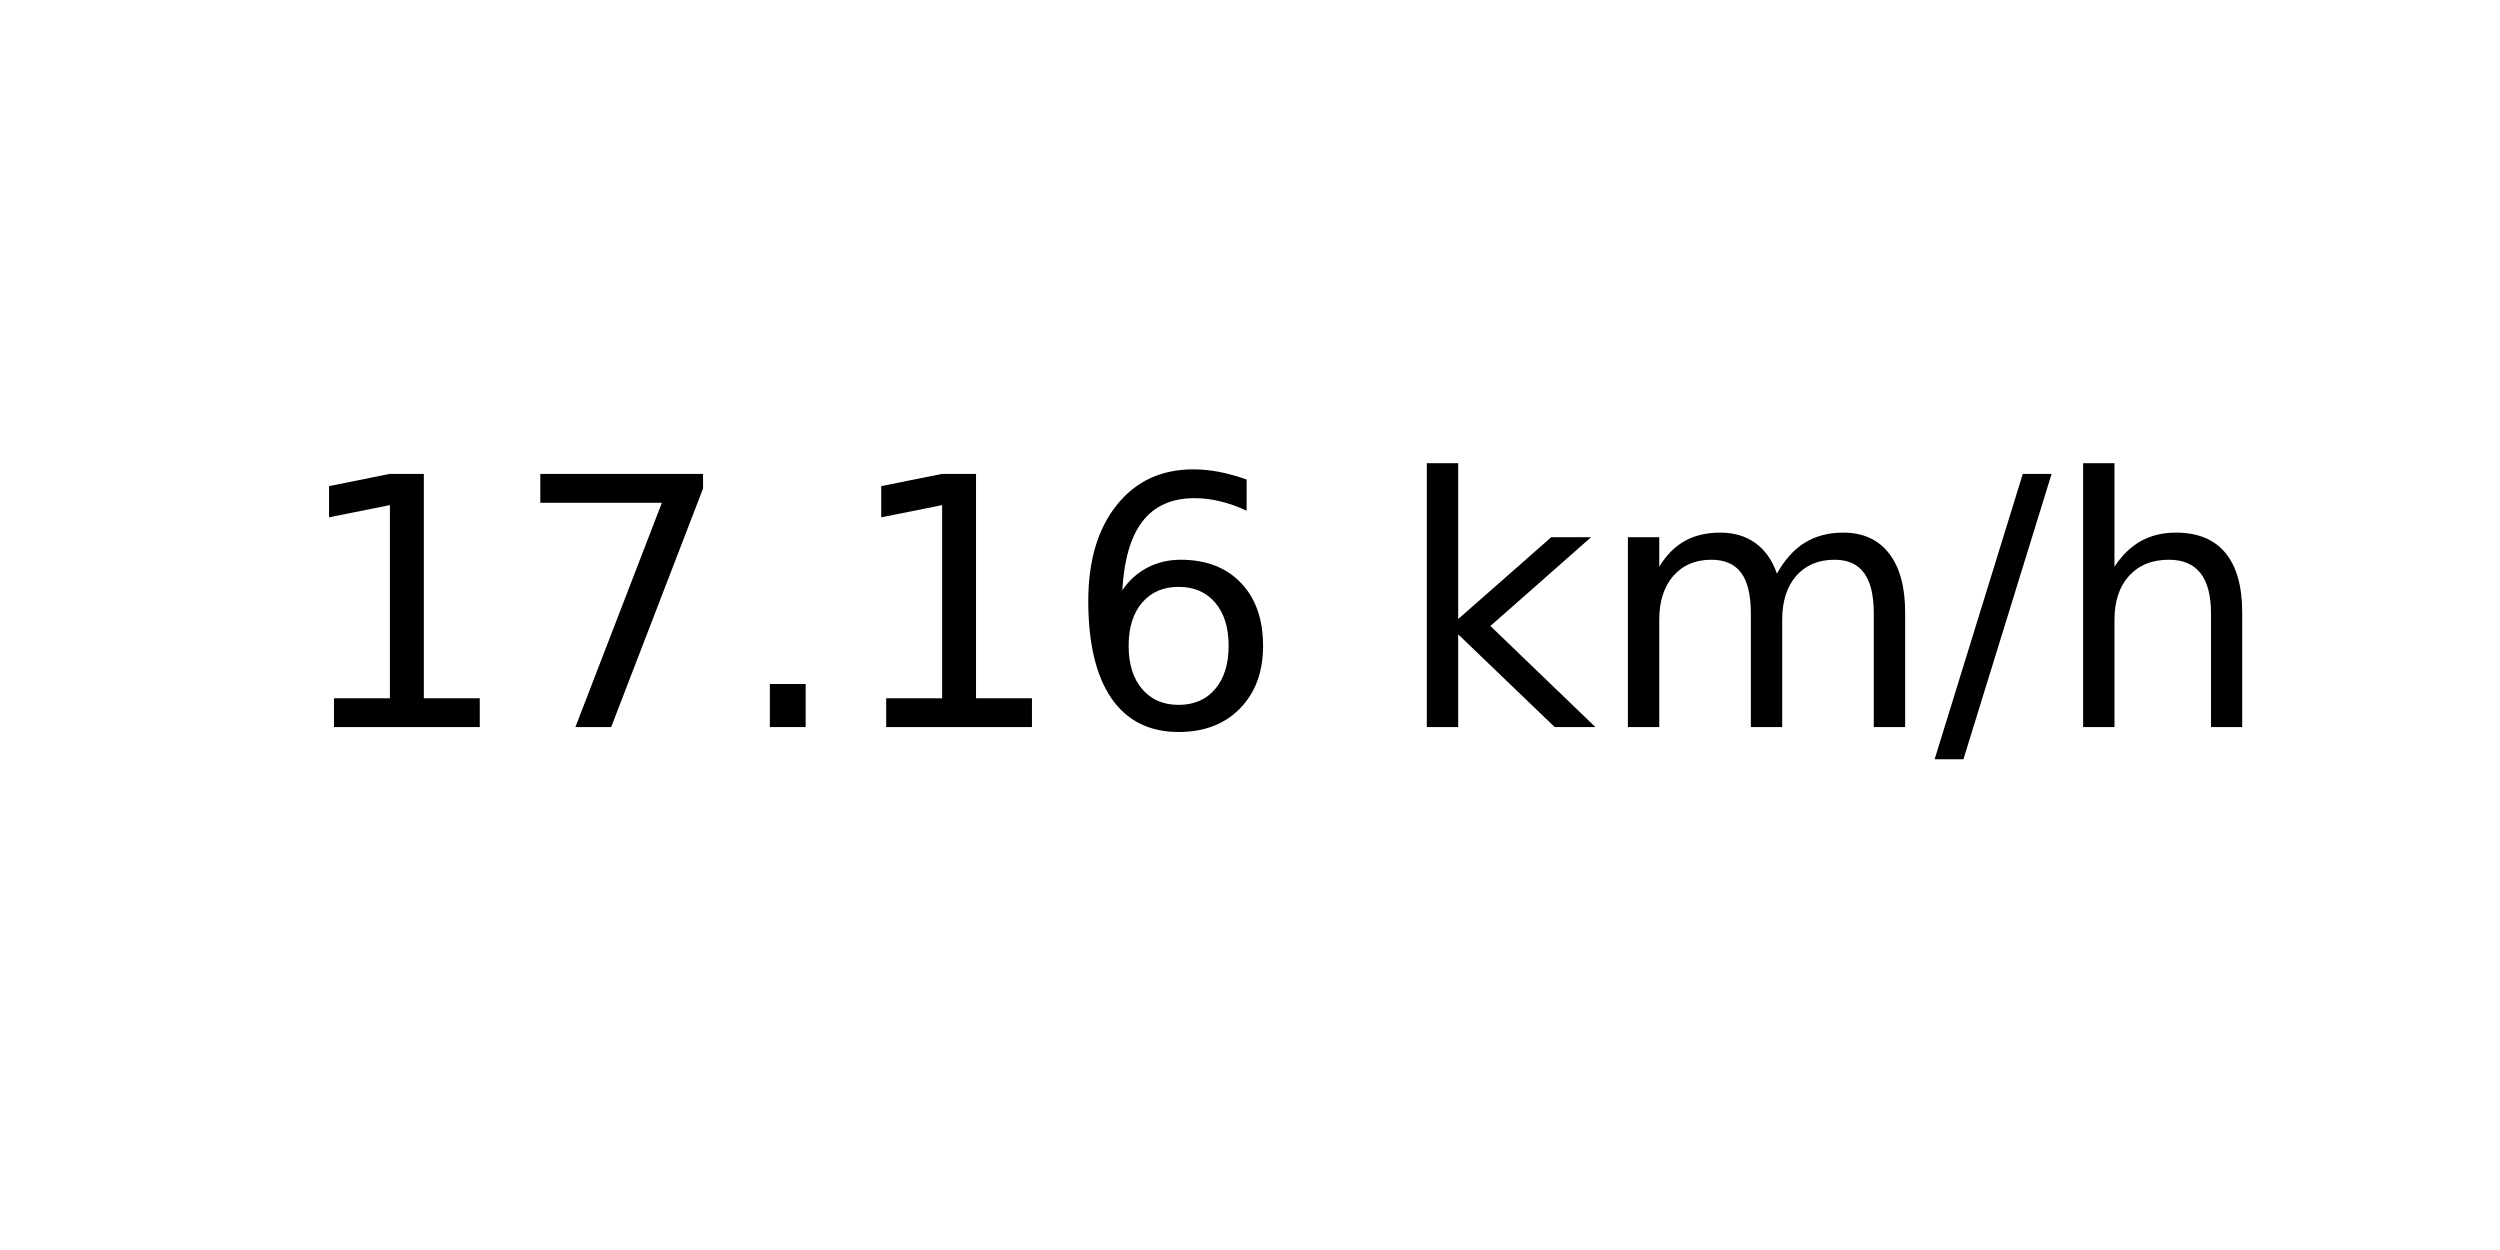
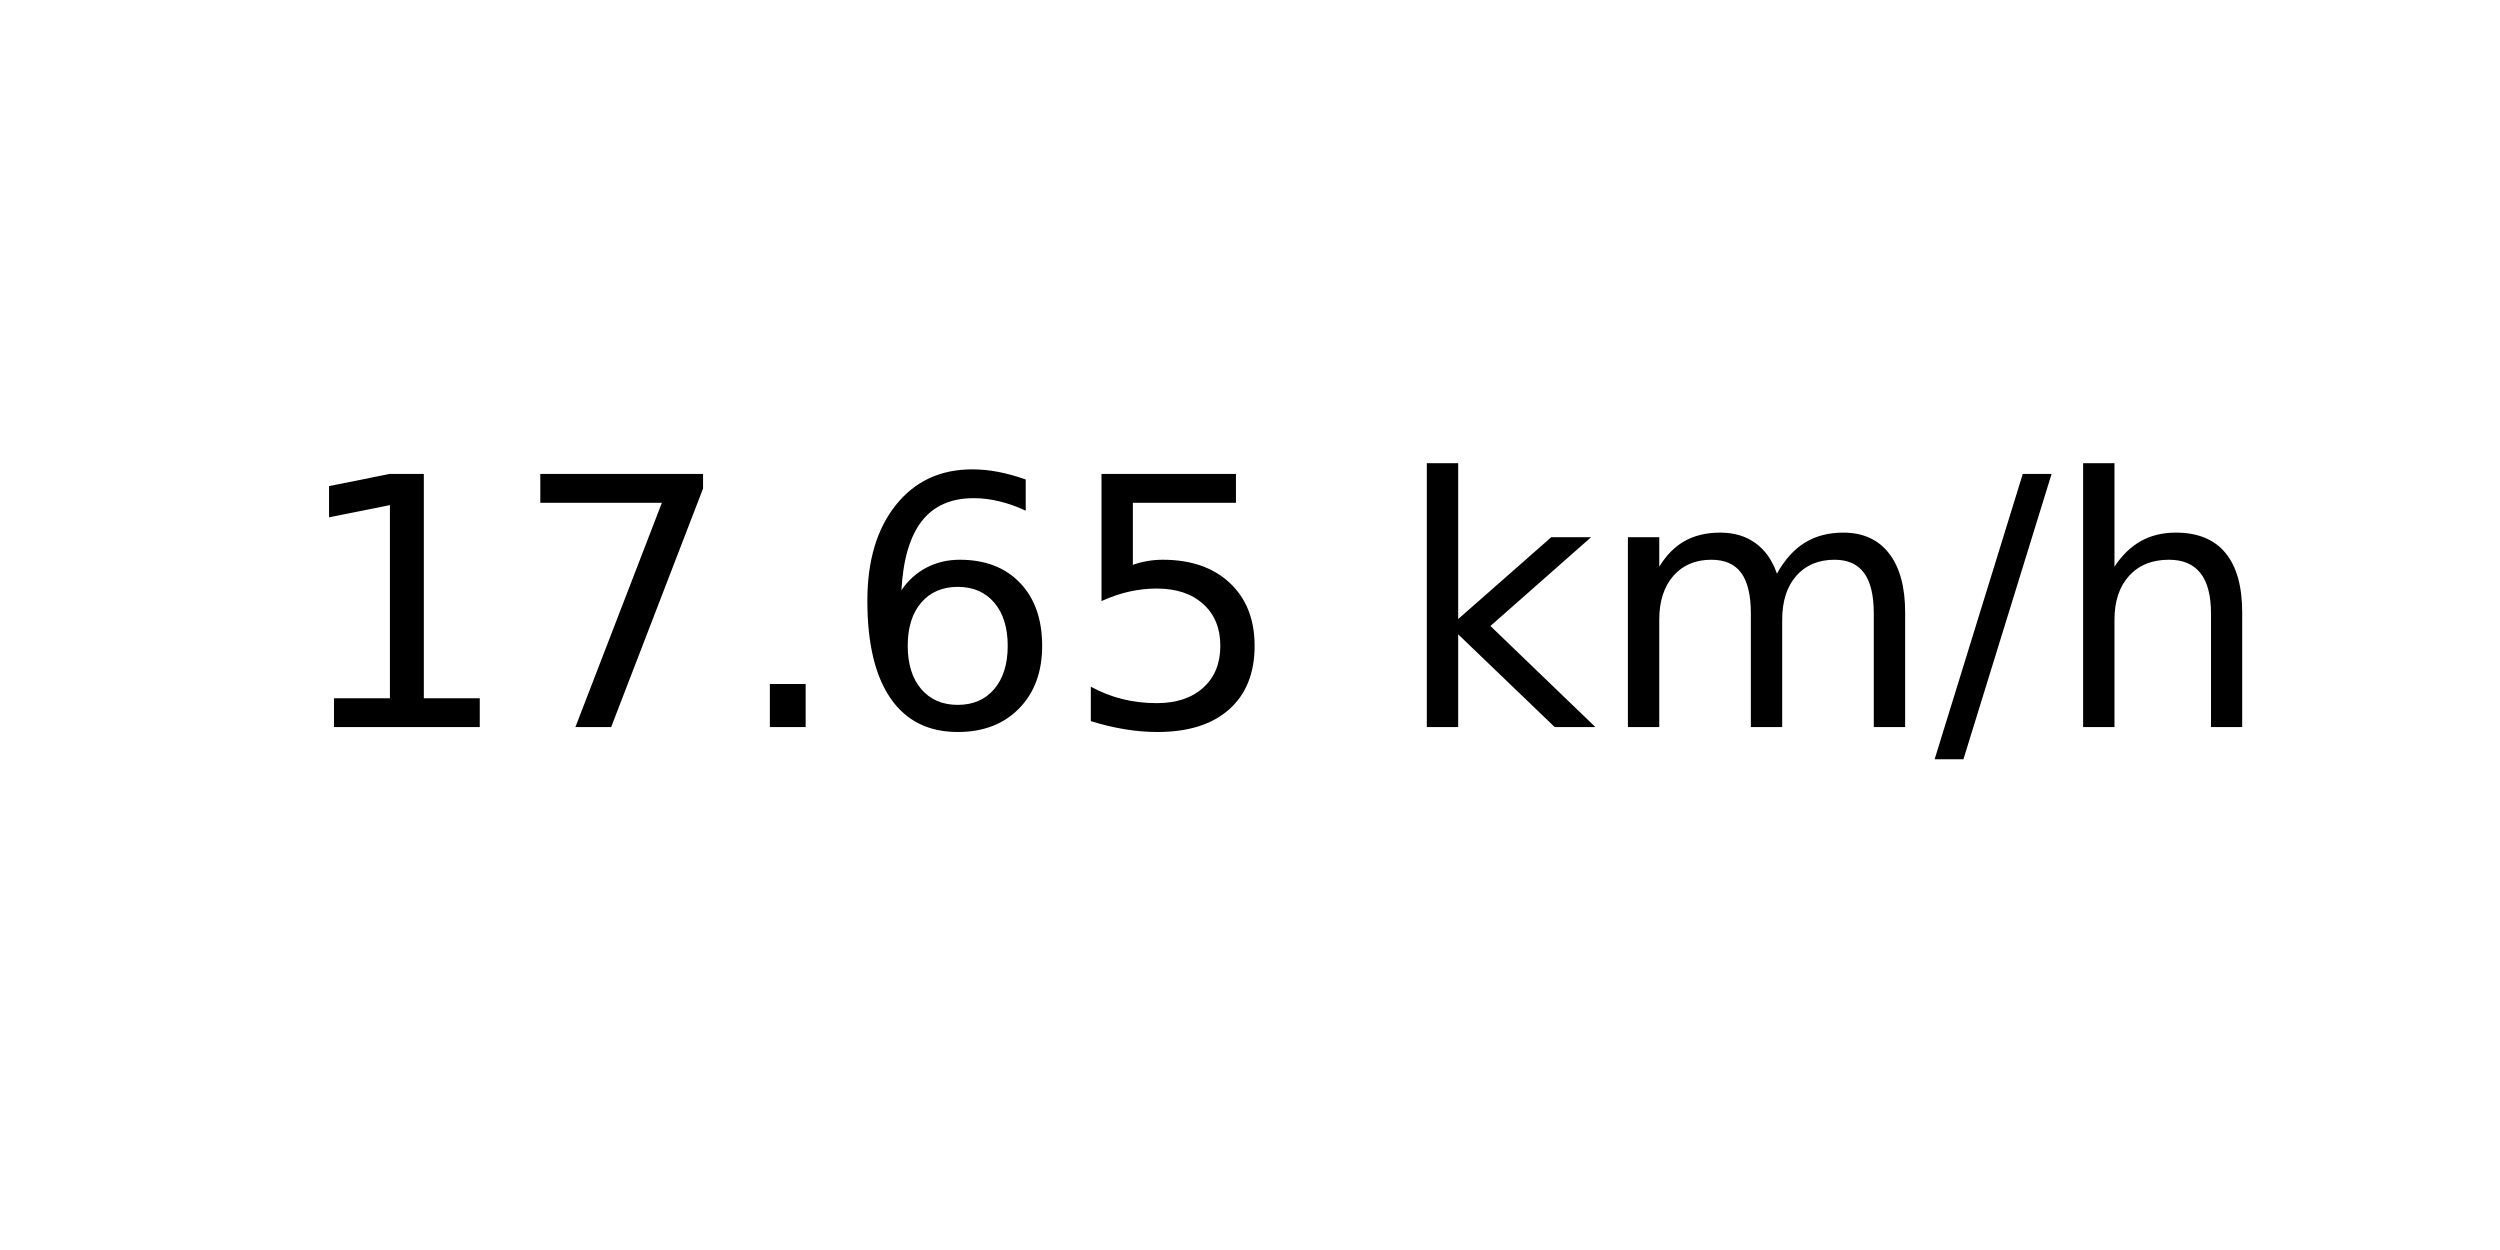
<svg xmlns="http://www.w3.org/2000/svg" xmlns:xlink="http://www.w3.org/1999/xlink" width="72pt" height="36pt" viewBox="0 0 72 36" version="1.1">
  <defs>
    <style type="text/css">*{stroke-linejoin: round; stroke-linecap: butt}</style>
  </defs>
  <g id="figure_1">
    <g id="axes_1">
      <g id="text_1">
        <g transform="translate(8.378125 20.93937) scale(0.1 -0.1)">
          <defs>
            <path id="DejaVuSans-31" d="M 794 531  L 1825 531  L 1825 4091  L 703 3866  L 703 4441  L 1819 4666  L 2450 4666  L 2450 531  L 3481 531  L 3481 0  L 794 0  L 794 531  z " transform="scale(0.015625)" />
            <path id="DejaVuSans-37" d="M 525 4666  L 3525 4666  L 3525 4397  L 1831 0  L 1172 0  L 2766 4134  L 525 4134  L 525 4666  z " transform="scale(0.015625)" />
            <path id="DejaVuSans-2e" d="M 684 794  L 1344 794  L 1344 0  L 684 0  L 684 794  z " transform="scale(0.015625)" />
            <path id="DejaVuSans-36" d="M 2113 2584  Q 1688 2584 1439 2293  Q 1191 2003 1191 1497  Q 1191 994 1439 701  Q 1688 409 2113 409  Q 2538 409 2786 701  Q 3034 994 3034 1497  Q 3034 2003 2786 2293  Q 2538 2584 2113 2584  z M 3366 4563  L 3366 3988  Q 3128 4100 2886 4159  Q 2644 4219 2406 4219  Q 1781 4219 1451 3797  Q 1122 3375 1075 2522  Q 1259 2794 1537 2939  Q 1816 3084 2150 3084  Q 2853 3084 3261 2657  Q 3669 2231 3669 1497  Q 3669 778 3244 343  Q 2819 -91 2113 -91  Q 1303 -91 875 529  Q 447 1150 447 2328  Q 447 3434 972 4092  Q 1497 4750 2381 4750  Q 2619 4750 2861 4703  Q 3103 4656 3366 4563  z " transform="scale(0.015625)" />
+             <path id="DejaVuSans-35" d="M 691 4666  L 3169 4666  L 3169 4134  L 1269 4134  L 1269 2991  Q 1406 3038 1543 3061  Q 1681 3084 1819 3084  Q 2600 3084 3056 2656  Q 3513 2228 3513 1497  Q 3513 744 3044 326  Q 2575 -91 1722 -91  Q 1428 -91 1123 -41  Q 819 9 494 109  L 494 744  Q 775 591 1075 516  Q 1375 441 1709 441  Q 2250 441 2565 725  Q 2881 1009 2881 1497  Q 2881 1984 2565 2268  Q 2250 2553 1709 2553  Q 1456 2553 1204 2497  Q 953 2441 691 2322  L 691 4666  z " transform="scale(0.015625)" />
            <path id="DejaVuSans-20" transform="scale(0.015625)" />
            <path id="DejaVuSans-6b" d="M 581 4863  L 1159 4863  L 1159 1991  L 2875 3500  L 3609 3500  L 1753 1863  L 3688 0  L 2938 0  L 1159 1709  L 1159 0  L 581 0  L 581 4863  z " transform="scale(0.015625)" />
            <path id="DejaVuSans-6d" d="M 3328 2828  Q 3544 3216 3844 3400  Q 4144 3584 4550 3584  Q 5097 3584 5394 3201  Q 5691 2819 5691 2113  L 5691 0  L 5113 0  L 5113 2094  Q 5113 2597 4934 2840  Q 4756 3084 4391 3084  Q 3944 3084 3684 2787  Q 3425 2491 3425 1978  L 3425 0  L 2847 0  L 2847 2094  Q 2847 2600 2669 2842  Q 2491 3084 2119 3084  Q 1678 3084 1418 2786  Q 1159 2488 1159 1978  L 1159 0  L 581 0  L 581 3500  L 1159 3500  L 1159 2956  Q 1356 3278 1631 3431  Q 1906 3584 2284 3584  Q 2666 3584 2933 3390  Q 3200 3197 3328 2828  z " transform="scale(0.015625)" />
            <path id="DejaVuSans-2f" d="M 1625 4666  L 2156 4666  L 531 -594  L 0 -594  L 1625 4666  z " transform="scale(0.015625)" />
            <path id="DejaVuSans-68" d="M 3513 2113  L 3513 0  L 2938 0  L 2938 2094  Q 2938 2591 2744 2837  Q 2550 3084 2163 3084  Q 1697 3084 1428 2787  Q 1159 2491 1159 1978  L 1159 0  L 581 0  L 581 4863  L 1159 4863  L 1159 2956  Q 1366 3272 1645 3428  Q 1925 3584 2291 3584  Q 2894 3584 3203 3211  Q 3513 2838 3513 2113  z " transform="scale(0.015625)" />
          </defs>
          <use xlink:href="#DejaVuSans-31" />
          <use xlink:href="#DejaVuSans-37" x="63.623" />
          <use xlink:href="#DejaVuSans-2e" x="127.246" />
-           <use xlink:href="#DejaVuSans-31" x="159.033" />
-           <use xlink:href="#DejaVuSans-36" x="222.656" />
+           <use xlink:href="#DejaVuSans-36" x="159.033" />
+           <use xlink:href="#DejaVuSans-35" x="222.656" />
          <use xlink:href="#DejaVuSans-20" x="286.279" />
          <use xlink:href="#DejaVuSans-6b" x="318.066" />
          <use xlink:href="#DejaVuSans-6d" x="375.977" />
          <use xlink:href="#DejaVuSans-2f" x="473.389" />
          <use xlink:href="#DejaVuSans-68" x="507.08" />
        </g>
      </g>
    </g>
  </g>
</svg>
